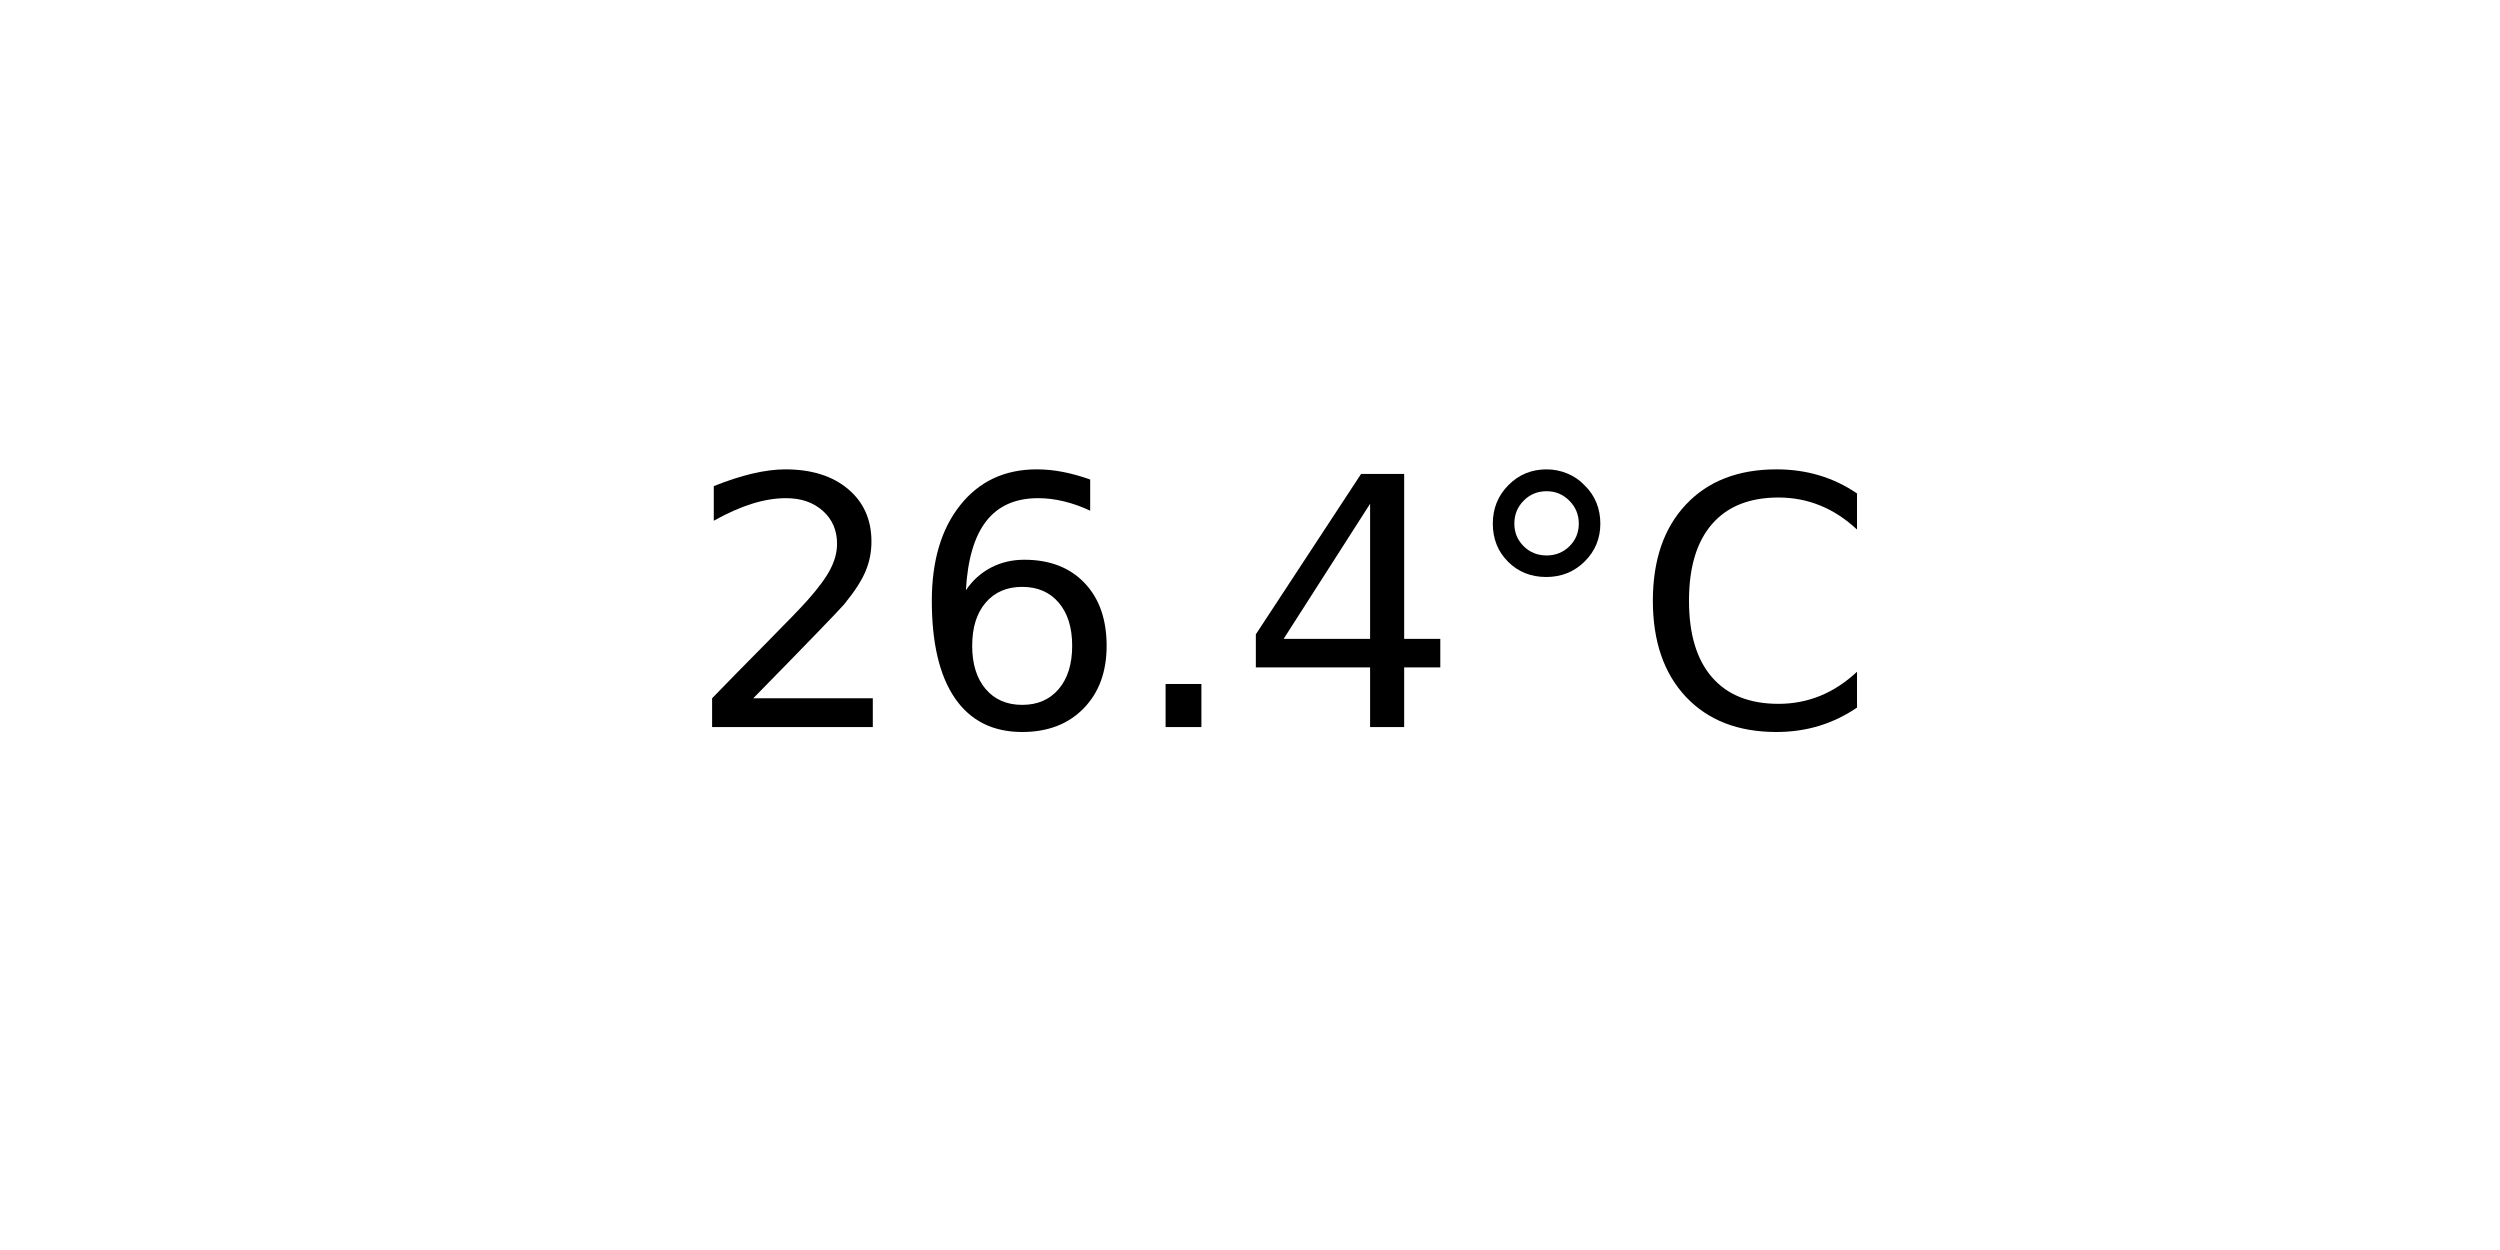
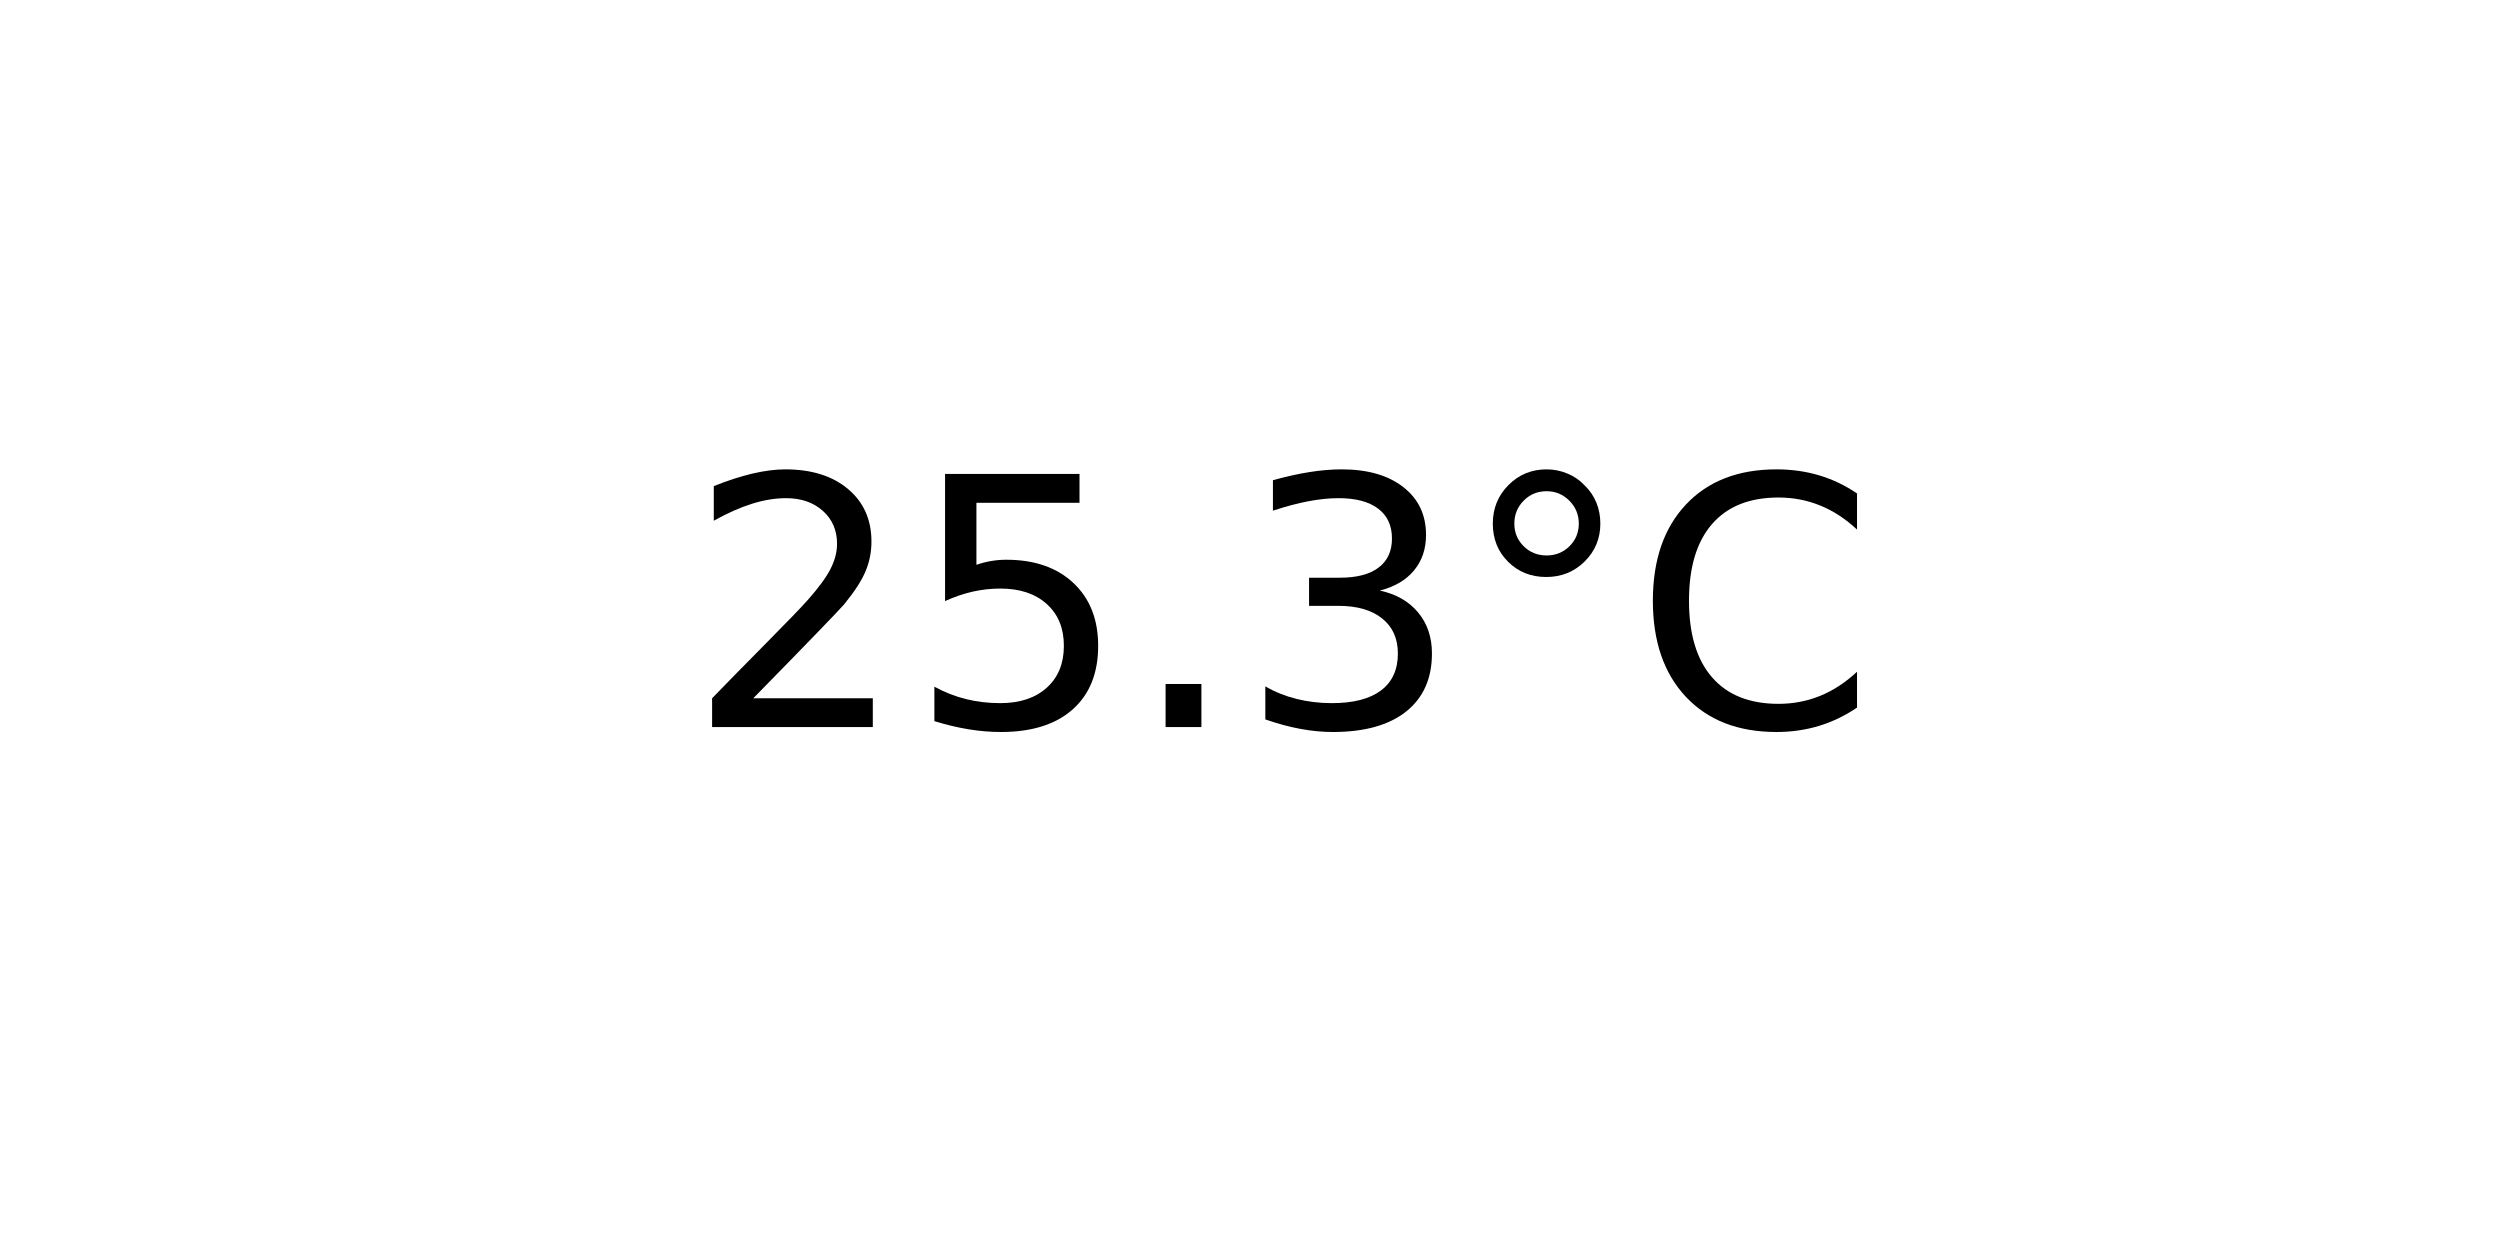
<svg xmlns="http://www.w3.org/2000/svg" xmlns:xlink="http://www.w3.org/1999/xlink" width="72pt" height="36pt" viewBox="0 0 72 36" version="1.1">
  <defs>
    <style type="text/css">*{stroke-linejoin: round; stroke-linecap: butt}</style>
  </defs>
  <g id="figure_1">
    <g id="axes_1">
      <g id="text_1">
        <g transform="translate(19.77578 20.93937) scale(0.1 -0.1)">
          <defs>
            <path id="DejaVuSans-32" d="M 1228 531  L 3431 531  L 3431 0  L 469 0  L 469 531  Q 828 903 1448 1529  Q 2069 2156 2228 2338  Q 2531 2678 2651 2914  Q 2772 3150 2772 3378  Q 2772 3750 2511 3984  Q 2250 4219 1831 4219  Q 1534 4219 1204 4116  Q 875 4013 500 3803  L 500 4441  Q 881 4594 1212 4672  Q 1544 4750 1819 4750  Q 2544 4750 2975 4387  Q 3406 4025 3406 3419  Q 3406 3131 3298 2873  Q 3191 2616 2906 2266  Q 2828 2175 2409 1742  Q 1991 1309 1228 531  z " transform="scale(0.015625)" />
-             <path id="DejaVuSans-36" d="M 2113 2584  Q 1688 2584 1439 2293  Q 1191 2003 1191 1497  Q 1191 994 1439 701  Q 1688 409 2113 409  Q 2538 409 2786 701  Q 3034 994 3034 1497  Q 3034 2003 2786 2293  Q 2538 2584 2113 2584  z M 3366 4563  L 3366 3988  Q 3128 4100 2886 4159  Q 2644 4219 2406 4219  Q 1781 4219 1451 3797  Q 1122 3375 1075 2522  Q 1259 2794 1537 2939  Q 1816 3084 2150 3084  Q 2853 3084 3261 2657  Q 3669 2231 3669 1497  Q 3669 778 3244 343  Q 2819 -91 2113 -91  Q 1303 -91 875 529  Q 447 1150 447 2328  Q 447 3434 972 4092  Q 1497 4750 2381 4750  Q 2619 4750 2861 4703  Q 3103 4656 3366 4563  z " transform="scale(0.015625)" />
+             <path id="DejaVuSans-35" d="M 691 4666  L 3169 4666  L 3169 4134  L 1269 4134  L 1269 2991  Q 1406 3038 1543 3061  Q 1681 3084 1819 3084  Q 2600 3084 3056 2656  Q 3513 2228 3513 1497  Q 3513 744 3044 326  Q 2575 -91 1722 -91  Q 1428 -91 1123 -41  Q 819 9 494 109  L 494 744  Q 775 591 1075 516  Q 1375 441 1709 441  Q 2250 441 2565 725  Q 2881 1009 2881 1497  Q 2881 1984 2565 2268  Q 2250 2553 1709 2553  Q 1456 2553 1204 2497  Q 953 2441 691 2322  L 691 4666  z " transform="scale(0.015625)" />
            <path id="DejaVuSans-2e" d="M 684 794  L 1344 794  L 1344 0  L 684 0  L 684 794  z " transform="scale(0.015625)" />
-             <path id="DejaVuSans-34" d="M 2419 4116  L 825 1625  L 2419 1625  L 2419 4116  z M 2253 4666  L 3047 4666  L 3047 1625  L 3713 1625  L 3713 1100  L 3047 1100  L 3047 0  L 2419 0  L 2419 1100  L 313 1100  L 313 1709  L 2253 4666  z " transform="scale(0.015625)" />
+             <path id="DejaVuSans-33" d="M 2597 2516  Q 3050 2419 3304 2112  Q 3559 1806 3559 1356  Q 3559 666 3084 287  Q 2609 -91 1734 -91  Q 1441 -91 1130 -33  Q 819 25 488 141  L 488 750  Q 750 597 1062 519  Q 1375 441 1716 441  Q 2309 441 2620 675  Q 2931 909 2931 1356  Q 2931 1769 2642 2001  Q 2353 2234 1838 2234  L 1294 2234  L 1294 2753  L 1863 2753  Q 2328 2753 2575 2939  Q 2822 3125 2822 3475  Q 2822 3834 2567 4026  Q 2313 4219 1838 4219  Q 1578 4219 1281 4162  Q 984 4106 628 3988  L 628 4550  Q 988 4650 1302 4700  Q 1616 4750 1894 4750  Q 2613 4750 3031 4423  Q 3450 4097 3450 3541  Q 3450 3153 3228 2886  Q 3006 2619 2597 2516  z " transform="scale(0.015625)" />
            <path id="DejaVuSans-b0" d="M 1600 4347  Q 1350 4347 1178 4173  Q 1006 4000 1006 3750  Q 1006 3503 1178 3333  Q 1350 3163 1600 3163  Q 1850 3163 2022 3333  Q 2194 3503 2194 3750  Q 2194 3997 2020 4172  Q 1847 4347 1600 4347  z M 1600 4750  Q 1800 4750 1984 4673  Q 2169 4597 2303 4453  Q 2447 4313 2519 4134  Q 2591 3956 2591 3750  Q 2591 3338 2302 3052  Q 2013 2766 1594 2766  Q 1172 2766 890 3047  Q 609 3328 609 3750  Q 609 4169 896 4459  Q 1184 4750 1600 4750  z " transform="scale(0.015625)" />
            <path id="DejaVuSans-43" d="M 4122 4306  L 4122 3641  Q 3803 3938 3442 4084  Q 3081 4231 2675 4231  Q 1875 4231 1450 3742  Q 1025 3253 1025 2328  Q 1025 1406 1450 917  Q 1875 428 2675 428  Q 3081 428 3442 575  Q 3803 722 4122 1019  L 4122 359  Q 3791 134 3420 21  Q 3050 -91 2638 -91  Q 1578 -91 968 557  Q 359 1206 359 2328  Q 359 3453 968 4101  Q 1578 4750 2638 4750  Q 3056 4750 3426 4639  Q 3797 4528 4122 4306  z " transform="scale(0.015625)" />
          </defs>
          <use xlink:href="#DejaVuSans-32" />
-           <use xlink:href="#DejaVuSans-36" x="63.623" />
+           <use xlink:href="#DejaVuSans-35" x="63.623" />
          <use xlink:href="#DejaVuSans-2e" x="127.246" />
-           <use xlink:href="#DejaVuSans-34" x="159.033" />
+           <use xlink:href="#DejaVuSans-33" x="159.033" />
          <use xlink:href="#DejaVuSans-b0" x="222.656" />
          <use xlink:href="#DejaVuSans-43" x="272.656" />
        </g>
      </g>
    </g>
  </g>
</svg>
